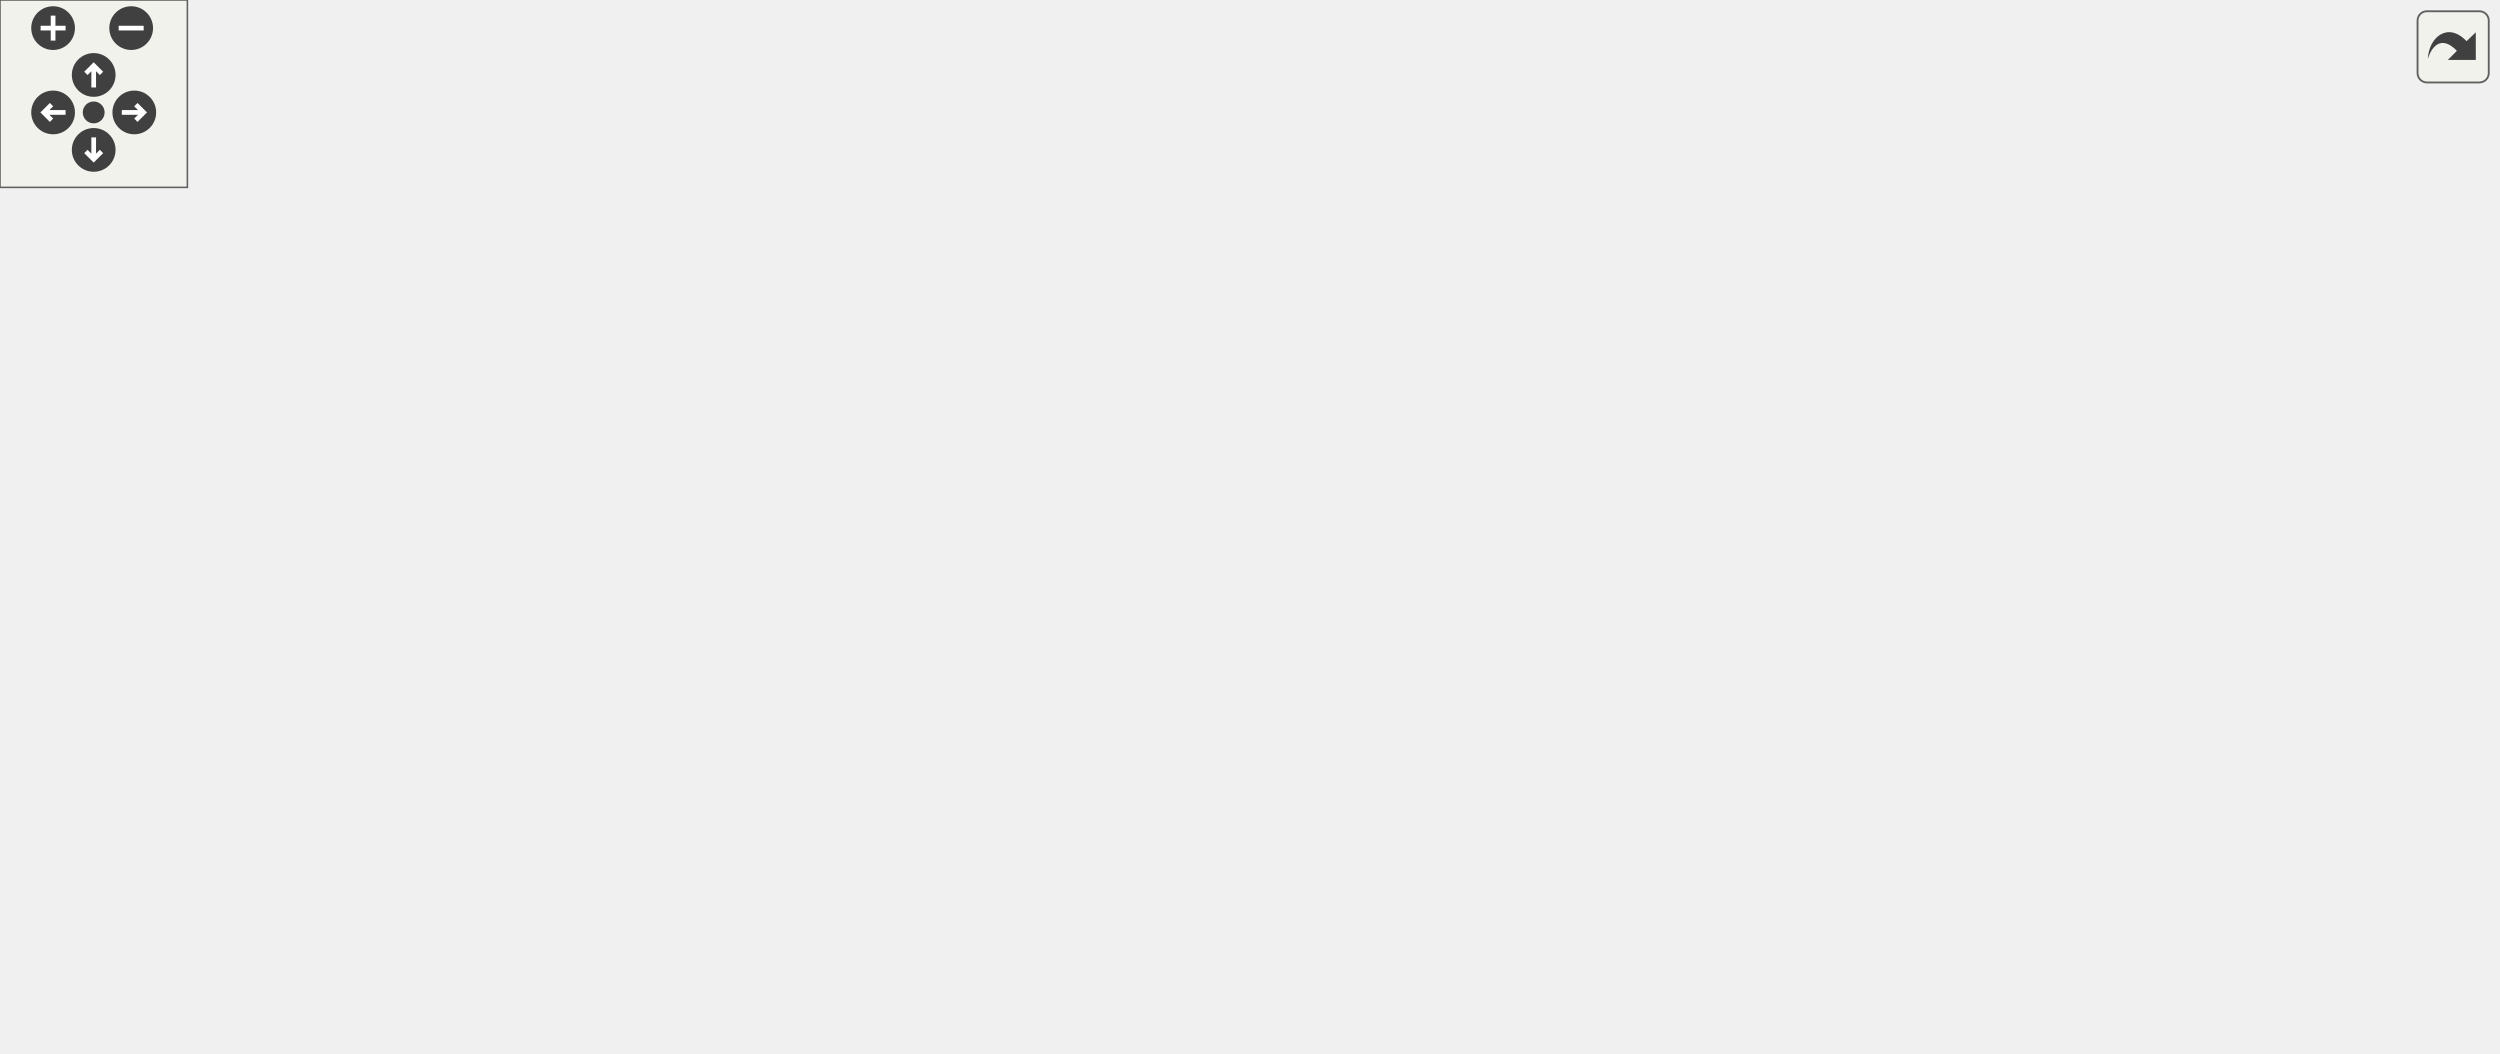
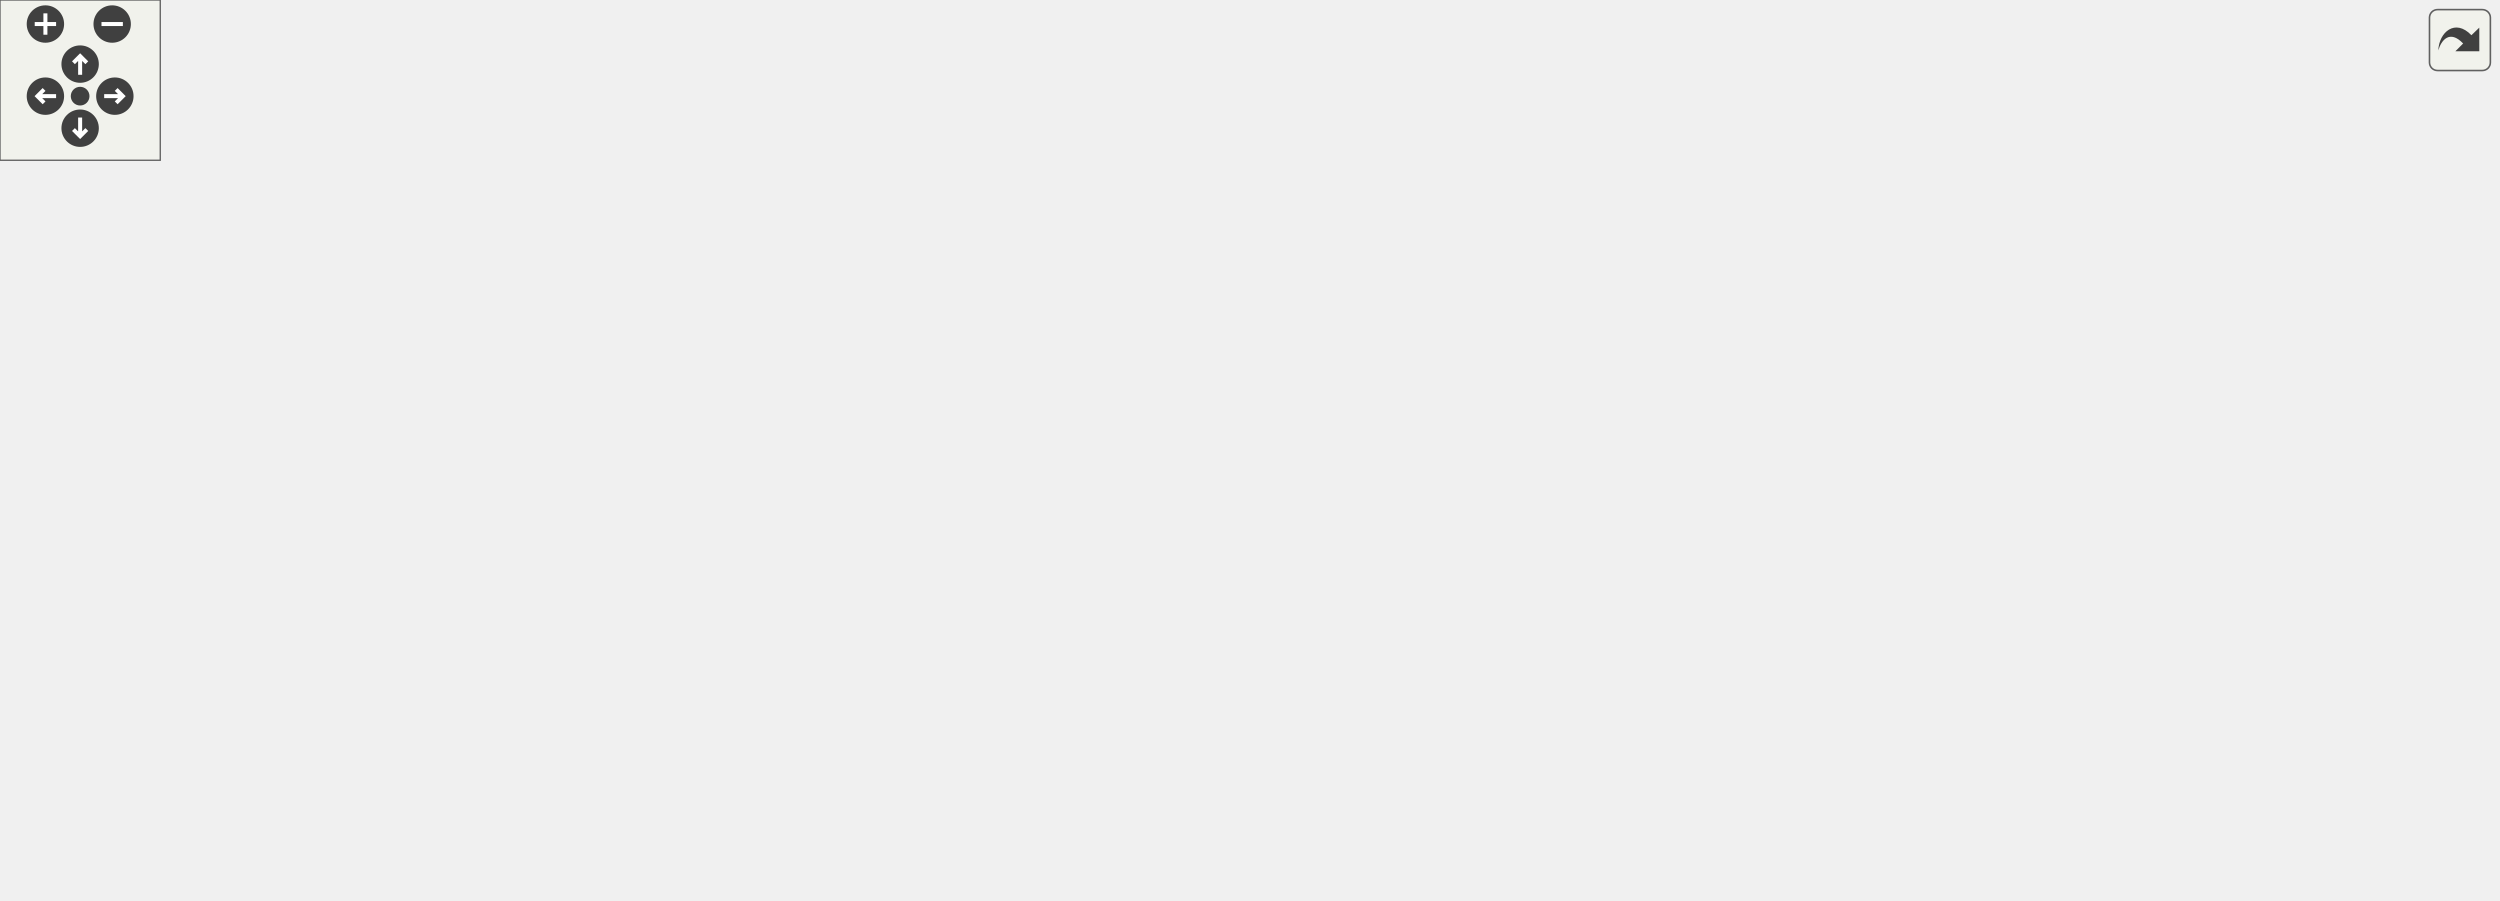
<svg xmlns="http://www.w3.org/2000/svg" xmlns:xlink="http://www.w3.org/1999/xlink" id="main" version="1.1" xml:space="preserve">
  <style type="text/css">
.edge:hover path { stroke: red; }
.edge:hover polygon { stroke: red; fill: red; }
</style>
  <defs>
    <circle id="rim" cx="0" cy="0" r="7" />
    <circle id="rim2" cx="0" cy="0" r="3.5" />
    <g id="zoomPlus">
      <use xlink:href="#rim" fill="#404040">
        <set attributeName="fill" to="#808080" begin="zoomplus.mouseover" end="zoomplus.mouseout" />
      </use>
      <path d="M-4,0h8M0,-4v8" fill="none" stroke="white" stroke-width="1.5" pointer-events="none" />
    </g>
    <g id="zoomMin">
      <use xlink:href="#rim" fill="#404040">
        <set attributeName="fill" to="#808080" begin="zoomminus.mouseover" end="zoomminus.mouseout" />
      </use>
      <path d="M-4,0h8" fill="none" stroke="white" stroke-width="1.5" pointer-events="none" />
    </g>
    <g id="dirArrow">
      <path fill="none" stroke="white" stroke-width="1.5" d="M0,-3.0v7 M-2.5,-0.5L0,-3.0L2.5,-0.5" />
    </g>
    <g id="resetDef">
      <use xlink:href="#rim2" fill="#404040">
        <set attributeName="fill" to="#808080" begin="reset.mouseover" end="reset.mouseout" />
      </use>
    </g>
  </defs>
  <svg id="graph" class="graph">
    <g id="viewport">
      <g id="node1" class="node">
        <g id="a_node1">
          <a xlink:title=" ">
-             <polygon fill="#bfbfbf" stroke="black" points="543.5,-246.5 543.5,-276.5 662.5,-276.5 662.5,-246.5 543.5,-246.5" />
-             <text text-anchor="start" x="551.5" y="-264.5" font-family="Helvetica,sans-Serif" font-size="10.00">src/Scripts/MarioStates</text>
-             <text text-anchor="middle" x="603" y="-253.5" font-family="Helvetica,sans-Serif" font-size="10.00">/SmallMarioState.hpp</text>
+             <polygon fill="#bfbfbf" stroke="black" points="621.5,-246.5 621.5,-276.5 740.5,-276.5 740.5,-246.5 621.5,-246.5" />
+             <text text-anchor="start" x="629.5" y="-264.5" font-family="Helvetica,sans-Serif" font-size="10.00">src/Scripts/MarioStates</text>
+             <text text-anchor="middle" x="681" y="-253.5" font-family="Helvetica,sans-Serif" font-size="10.00">/SmallMarioState.hpp</text>
          </a>
        </g>
      </g>
      <g id="node2" class="node">
        <g id="a_node2">
          <a xlink:href="MarioBehaviour_8hpp.html" target="_top" xlink:title=" ">
-             <polygon fill="none" stroke="black" points="373,-185 373,-204 525,-204 525,-185 373,-185" />
-             <text text-anchor="middle" x="449" y="-192" font-family="Helvetica,sans-Serif" font-size="10.00">src/Scripts/MarioBehaviour.hpp</text>
+             <polygon fill="none" stroke="black" points="451,-185 451,-204 603,-204 603,-185 451,-185" />
+             <text text-anchor="middle" x="527" y="-192" font-family="Helvetica,sans-Serif" font-size="10.00">src/Scripts/MarioBehaviour.hpp</text>
          </a>
        </g>
      </g>
      <g id="edge1" class="edge">
-         <path fill="none" stroke="midnightblue" d="M560.26,-242.46C530.5,-229.9 492.18,-213.72 469.16,-204.01" />
-         <polygon fill="midnightblue" stroke="midnightblue" points="559.01,-245.73 569.58,-246.4 561.73,-239.28 559.01,-245.73" />
-       </g>
-       <g id="node12" class="node">
-         <g id="a_node12">
-           <a xlink:href="SmallMarioState_8cpp.html" target="_top" xlink:title=" ">
-             <polygon fill="none" stroke="black" points="543.5,-179.5 543.5,-209.5 662.5,-209.5 662.5,-179.5 543.5,-179.5" />
-             <text text-anchor="start" x="551.5" y="-197.5" font-family="Helvetica,sans-Serif" font-size="10.00">src/Scripts/MarioStates</text>
-             <text text-anchor="middle" x="603" y="-186.5" font-family="Helvetica,sans-Serif" font-size="10.00">/SmallMarioState.cpp</text>
-           </a>
-         </g>
-       </g>
-       <g id="edge12" class="edge">
-         <path fill="none" stroke="midnightblue" d="M603,-236.11C603,-227.15 603,-217.32 603,-209.58" />
-         <polygon fill="midnightblue" stroke="midnightblue" points="599.5,-236.4 603,-246.4 606.5,-236.4 599.5,-236.4" />
+         <path fill="none" stroke="midnightblue" d="M638.26,-242.46C608.5,-229.9 570.18,-213.72 547.16,-204.01" />
+         <polygon fill="midnightblue" stroke="midnightblue" points="637.01,-245.73 647.58,-246.4 639.73,-239.28 637.01,-245.73" />
      </g>
      <g id="node13" class="node">
        <g id="a_node13">
+           <a xlink:href="SmallMarioState_8cpp.html" target="_top" xlink:title=" ">
+             <polygon fill="none" stroke="black" points="621.5,-179.5 621.5,-209.5 740.5,-209.5 740.5,-179.5 621.5,-179.5" />
+             <text text-anchor="start" x="629.5" y="-197.5" font-family="Helvetica,sans-Serif" font-size="10.00">src/Scripts/MarioStates</text>
+             <text text-anchor="middle" x="681" y="-186.5" font-family="Helvetica,sans-Serif" font-size="10.00">/SmallMarioState.cpp</text>
+           </a>
+         </g>
+       </g>
+       <g id="edge13" class="edge">
+         <path fill="none" stroke="midnightblue" d="M681,-236.11C681,-227.15 681,-217.32 681,-209.58" />
+         <polygon fill="midnightblue" stroke="midnightblue" points="677.5,-236.4 681,-246.4 684.5,-236.4 677.5,-236.4" />
+       </g>
+       <g id="node14" class="node">
+         <g id="a_node14">
          <a xlink:href="StarMarioState_8cpp.html" target="_top" xlink:title=" ">
-             <polygon fill="none" stroke="black" points="680.5,-179.5 680.5,-209.5 799.5,-209.5 799.5,-179.5 680.5,-179.5" />
-             <text text-anchor="start" x="688.5" y="-197.5" font-family="Helvetica,sans-Serif" font-size="10.00">src/Scripts/MarioStates</text>
-             <text text-anchor="middle" x="740" y="-186.5" font-family="Helvetica,sans-Serif" font-size="10.00">/StarMarioState.cpp</text>
-           </a>
-         </g>
-       </g>
-       <g id="edge13" class="edge">
-         <path fill="none" stroke="midnightblue" d="M642.01,-241.99C663.72,-231.69 690.33,-219.07 710.33,-209.58" />
-         <polygon fill="midnightblue" stroke="midnightblue" points="640.26,-238.95 632.73,-246.4 643.26,-245.27 640.26,-238.95" />
+             <polygon fill="none" stroke="black" points="758.5,-179.5 758.5,-209.5 877.5,-209.5 877.5,-179.5 758.5,-179.5" />
+             <text text-anchor="start" x="766.5" y="-197.5" font-family="Helvetica,sans-Serif" font-size="10.00">src/Scripts/MarioStates</text>
+             <text text-anchor="middle" x="818" y="-186.5" font-family="Helvetica,sans-Serif" font-size="10.00">/StarMarioState.cpp</text>
+           </a>
+         </g>
+       </g>
+       <g id="edge14" class="edge">
+         <path fill="none" stroke="midnightblue" d="M720.01,-241.99C741.72,-231.69 768.33,-219.07 788.33,-209.58" />
+         <polygon fill="midnightblue" stroke="midnightblue" points="718.26,-238.95 710.73,-246.4 721.26,-245.27 718.26,-238.95" />
      </g>
      <g id="node3" class="node">
        <g id="a_node3">
          <a xlink:href="Level_8hpp.html" target="_top" xlink:title=" ">
            <polygon fill="none" stroke="black" points="145.5,-118 145.5,-137 282.5,-137 282.5,-118 145.5,-118" />
            <text text-anchor="middle" x="214" y="-125" font-family="Helvetica,sans-Serif" font-size="10.00">src/Game/Levels/Level.hpp</text>
          </a>
        </g>
      </g>
      <g id="edge2" class="edge">
-         <path fill="none" stroke="midnightblue" d="M408.05,-182.17C361.58,-169.32 286.82,-148.64 244.96,-137.06" />
-         <polygon fill="midnightblue" stroke="midnightblue" points="407.22,-185.58 417.79,-184.87 409.09,-178.83 407.22,-185.58" />
+         <path fill="none" stroke="midnightblue" d="M475.87,-182.88C414.32,-170.1 312.15,-148.88 255.33,-137.08" />
+         <polygon fill="midnightblue" stroke="midnightblue" points="475.26,-186.33 485.76,-184.94 476.68,-179.48 475.26,-186.33" />
      </g>
      <g id="node9" class="node">
        <g id="a_node9">
          <a xlink:href="NetworkingClient_8cpp.html" target="_top" xlink:title=" ">
            <polygon fill="none" stroke="black" points="300.5,-112.5 300.5,-142.5 435.5,-142.5 435.5,-112.5 300.5,-112.5" />
            <text text-anchor="start" x="308.5" y="-130.5" font-family="Helvetica,sans-Serif" font-size="10.00">src/Networking/Networking</text>
            <text text-anchor="middle" x="368" y="-119.5" font-family="Helvetica,sans-Serif" font-size="10.00">Client.cpp</text>
          </a>
        </g>
      </g>
      <g id="edge9" class="edge">
-         <path fill="none" stroke="midnightblue" d="M429.98,-178.24C416.54,-167.45 398.66,-153.1 385.56,-142.59" />
-         <polygon fill="midnightblue" stroke="midnightblue" points="428.09,-181.2 438.08,-184.73 432.47,-175.75 428.09,-181.2" />
+         <path fill="none" stroke="midnightblue" d="M496.56,-181.06C469.63,-170.05 430.36,-153.99 402.31,-142.53" />
+         <polygon fill="midnightblue" stroke="midnightblue" points="495.31,-184.32 505.89,-184.87 497.95,-177.84 495.31,-184.32" />
      </g>
      <g id="node10" class="node">
        <g id="a_node10">
-           <a xlink:href="MarioBehaviour_8cpp.html" target="_top" xlink:title=" ">
-             <polygon fill="none" stroke="black" points="454,-118 454,-137 606,-137 606,-118 454,-118" />
-             <text text-anchor="middle" x="530" y="-125" font-family="Helvetica,sans-Serif" font-size="10.00">src/Scripts/MarioBehaviour.cpp</text>
+           <a xlink:href="FlagBehaviour_8cpp.html" target="_top" xlink:title=" ">
+             <polygon fill="none" stroke="black" points="453.5,-118 453.5,-137 600.5,-137 600.5,-118 453.5,-118" />
+             <text text-anchor="middle" x="527" y="-125" font-family="Helvetica,sans-Serif" font-size="10.00">src/Scripts/FlagBehaviour.cpp</text>
          </a>
        </g>
      </g>
      <g id="edge10" class="edge">
-         <path fill="none" stroke="midnightblue" d="M468.05,-178.21C484.01,-165.41 506.21,-147.59 519.25,-137.13" />
-         <polygon fill="midnightblue" stroke="midnightblue" points="465.53,-175.75 459.92,-184.73 469.91,-181.2 465.53,-175.75" />
+         <path fill="none" stroke="midnightblue" d="M527,-174.54C527,-162.17 527,-146.62 527,-137.13" />
+         <polygon fill="midnightblue" stroke="midnightblue" points="523.5,-174.73 527,-184.73 530.5,-174.73 523.5,-174.73" />
      </g>
      <g id="node11" class="node">
        <g id="a_node11">
+           <a xlink:href="MarioBehaviour_8cpp.html" target="_top" xlink:title=" ">
+             <polygon fill="none" stroke="black" points="619,-118 619,-137 771,-137 771,-118 619,-118" />
+             <text text-anchor="middle" x="695" y="-125" font-family="Helvetica,sans-Serif" font-size="10.00">src/Scripts/MarioBehaviour.cpp</text>
+           </a>
+         </g>
+       </g>
+       <g id="edge11" class="edge">
+         <path fill="none" stroke="midnightblue" d="M559.04,-181.1C592.39,-168.2 643.75,-148.33 672.87,-137.06" />
+         <polygon fill="midnightblue" stroke="midnightblue" points="557.37,-178 549.31,-184.87 559.9,-184.52 557.37,-178" />
+       </g>
+       <g id="node12" class="node">
+         <g id="a_node12">
          <a xlink:href="StarBehaviour_8cpp.html" target="_top" xlink:title=" ">
-             <polygon fill="none" stroke="black" points="624,-118 624,-137 770,-137 770,-118 624,-118" />
-             <text text-anchor="middle" x="697" y="-125" font-family="Helvetica,sans-Serif" font-size="10.00">src/Scripts/StarBehaviour.cpp</text>
-           </a>
-         </g>
-       </g>
-       <g id="edge11" class="edge">
-         <path fill="none" stroke="midnightblue" d="M491.64,-182.32C540.61,-169.49 619.88,-148.71 664.25,-137.08" />
-         <polygon fill="midnightblue" stroke="midnightblue" points="490.46,-179.01 481.68,-184.94 492.24,-185.79 490.46,-179.01" />
+             <polygon fill="none" stroke="black" points="789,-118 789,-137 935,-137 935,-118 789,-118" />
+             <text text-anchor="middle" x="862" y="-125" font-family="Helvetica,sans-Serif" font-size="10.00">src/Scripts/StarBehaviour.cpp</text>
+           </a>
+         </g>
+       </g>
+       <g id="edge12" class="edge">
+         <path fill="none" stroke="midnightblue" d="M581.33,-182.96C647.27,-170.16 757.15,-148.84 818.03,-137.03" />
+         <polygon fill="midnightblue" stroke="midnightblue" points="580.29,-179.59 571.14,-184.94 581.62,-186.47 580.29,-179.59" />
      </g>
      <g id="node4" class="node">
        <g id="a_node4">
          <a xlink:href="Level1_8hpp.html" target="_top" xlink:title=" ">
            <polygon fill="none" stroke="black" points="63,-56.5 63,-75.5 205,-75.5 205,-56.5 63,-56.5" />
            <text text-anchor="middle" x="134" y="-63.5" font-family="Helvetica,sans-Serif" font-size="10.00">src/Game/Levels/Level1.hpp</text>
          </a>
        </g>
      </g>
      <g id="edge3" class="edge">
        <path fill="none" stroke="midnightblue" d="M194.23,-111.79C178.88,-100.38 158.14,-84.96 145.44,-75.51" />
        <polygon fill="midnightblue" stroke="midnightblue" points="192.43,-114.82 202.54,-117.98 196.6,-109.2 192.43,-114.82" />
      </g>
      <g id="node7" class="node">
        <g id="a_node7">
          <a xlink:href="Level2_8hpp.html" target="_top" xlink:title=" ">
            <polygon fill="none" stroke="black" points="223,-56.5 223,-75.5 365,-75.5 365,-56.5 223,-56.5" />
            <text text-anchor="middle" x="294" y="-63.5" font-family="Helvetica,sans-Serif" font-size="10.00">src/Game/Levels/Level2.hpp</text>
          </a>
        </g>
      </g>
      <g id="edge6" class="edge">
        <path fill="none" stroke="midnightblue" d="M233.77,-111.79C249.12,-100.38 269.86,-84.96 282.56,-75.51" />
        <polygon fill="midnightblue" stroke="midnightblue" points="231.4,-109.2 225.46,-117.98 235.57,-114.82 231.4,-109.2" />
      </g>
      <g id="node5" class="node">
        <g id="a_node5">
          <a xlink:href="Game_8cpp.html" target="_top" xlink:title=" ">
            <polygon fill="none" stroke="black" points="160.5,-0.5 160.5,-19.5 267.5,-19.5 267.5,-0.5 160.5,-0.5" />
            <text text-anchor="middle" x="214" y="-7.5" font-family="Helvetica,sans-Serif" font-size="10.00">src/Game/Game.cpp</text>
          </a>
        </g>
      </g>
      <g id="edge4" class="edge">
        <path fill="none" stroke="midnightblue" d="M155.3,-50.62C169.92,-40.76 188.83,-27.99 201.18,-19.65" />
        <polygon fill="midnightblue" stroke="midnightblue" points="153.18,-47.83 146.85,-56.32 157.1,-53.63 153.18,-47.83" />
      </g>
      <g id="node6" class="node">
        <g id="a_node6">
          <a xlink:href="Level1_8cpp.html" target="_top" xlink:title=" ">
            <polygon fill="none" stroke="black" points="0,-0.5 0,-19.5 142,-19.5 142,-0.5 0,-0.5" />
            <text text-anchor="middle" x="71" y="-7.5" font-family="Helvetica,sans-Serif" font-size="10.00">src/Game/Levels/Level1.cpp</text>
          </a>
        </g>
      </g>
      <g id="edge5" class="edge">
        <path fill="none" stroke="midnightblue" d="M115.96,-49.54C104.73,-39.91 90.68,-27.87 81.31,-19.83" />
        <polygon fill="midnightblue" stroke="midnightblue" points="114.01,-52.47 123.88,-56.32 118.56,-47.16 114.01,-52.47" />
      </g>
      <g id="edge7" class="edge">
        <path fill="none" stroke="midnightblue" d="M272.7,-50.62C258.08,-40.76 239.17,-27.99 226.82,-19.65" />
        <polygon fill="midnightblue" stroke="midnightblue" points="270.9,-53.63 281.15,-56.32 274.82,-47.83 270.9,-53.63" />
      </g>
      <g id="node8" class="node">
        <g id="a_node8">
          <a xlink:href="Level2_8cpp.html" target="_top" xlink:title=" ">
            <polygon fill="none" stroke="black" points="286,-0.5 286,-19.5 428,-19.5 428,-0.5 286,-0.5" />
            <text text-anchor="middle" x="357" y="-7.5" font-family="Helvetica,sans-Serif" font-size="10.00">src/Game/Levels/Level2.cpp</text>
          </a>
        </g>
      </g>
      <g id="edge8" class="edge">
        <path fill="none" stroke="midnightblue" d="M312.04,-49.54C323.27,-39.91 337.32,-27.87 346.69,-19.83" />
        <polygon fill="midnightblue" stroke="midnightblue" points="309.44,-47.16 304.12,-56.32 313.99,-52.47 309.44,-47.16" />
      </g>
    </g>
  </svg>
  <g id="navigator" transform="translate(0 0)" fill="#404254">
    <rect fill="#f2f5e9" fill-opacity="0.5" stroke="#606060" stroke-width=".5" x="0" y="0" width="60" height="60" />
    <use id="zoomplus" xlink:href="#zoomPlus" x="17" y="9" />
    <use id="zoomminus" xlink:href="#zoomMin" x="42" y="9" />
    <use id="reset" xlink:href="#resetDef" x="30" y="36" />
    <g id="arrowUp" xlink:href="#dirArrow" transform="translate(30 24)">
      <use xlink:href="#rim" fill="#404040">
        <set attributeName="fill" to="#808080" begin="arrowUp.mouseover" end="arrowUp.mouseout" />
      </use>
      <path fill="none" stroke="white" stroke-width="1.5" d="M0,-3.0v7 M-2.5,-0.5L0,-3.0L2.5,-0.5" />
    </g>
    <g id="arrowRight" xlink:href="#dirArrow" transform="rotate(90) translate(36 -43)">
      <use xlink:href="#rim" fill="#404040">
        <set attributeName="fill" to="#808080" begin="arrowRight.mouseover" end="arrowRight.mouseout" />
      </use>
      <path fill="none" stroke="white" stroke-width="1.5" d="M0,-3.0v7 M-2.5,-0.5L0,-3.0L2.5,-0.5" />
    </g>
    <g id="arrowDown" xlink:href="#dirArrow" transform="rotate(180) translate(-30 -48)">
      <use xlink:href="#rim" fill="#404040">
        <set attributeName="fill" to="#808080" begin="arrowDown.mouseover" end="arrowDown.mouseout" />
      </use>
      <path fill="none" stroke="white" stroke-width="1.5" d="M0,-3.0v7 M-2.5,-0.5L0,-3.0L2.5,-0.5" />
    </g>
    <g id="arrowLeft" xlink:href="#dirArrow" transform="rotate(270) translate(-36 17)">
      <use xlink:href="#rim" fill="#404040">
        <set attributeName="fill" to="#808080" begin="arrowLeft.mouseover" end="arrowLeft.mouseout" />
      </use>
      <path fill="none" stroke="white" stroke-width="1.5" d="M0,-3.0v7 M-2.5,-0.5L0,-3.0L2.5,-0.5" />
    </g>
  </g>
  <svg viewBox="0 0 15 15" width="100%" height="30px" preserveAspectRatio="xMaxYMin meet">
    <g id="arrow_out" transform="scale(0.3 0.3)">
      <a xlink:href="SmallMarioState_8hpp__dep__incl_org.svg" target="_base">
        <rect id="button" ry="5" rx="5" y="6" x="6" height="38" width="38" fill="#f2f5e9" fill-opacity="0.5" stroke="#606060" stroke-width="1.0" />
        <path id="arrow" d="M 11.5,31.437 C 11.94,20.098 22.043,11.323 32.159,21.979 L 37.069,17.246 C 37.069,17.246 37.088,32 37.088,32 L 22.16,31.978 C 22.16,31.978 26.998,27.14 26.998,27.14 C 18.529,18.264 13.292,25.23 11.5,31.437 z" style="fill:#404040;" />
      </a>
    </g>
  </svg>
</svg>
